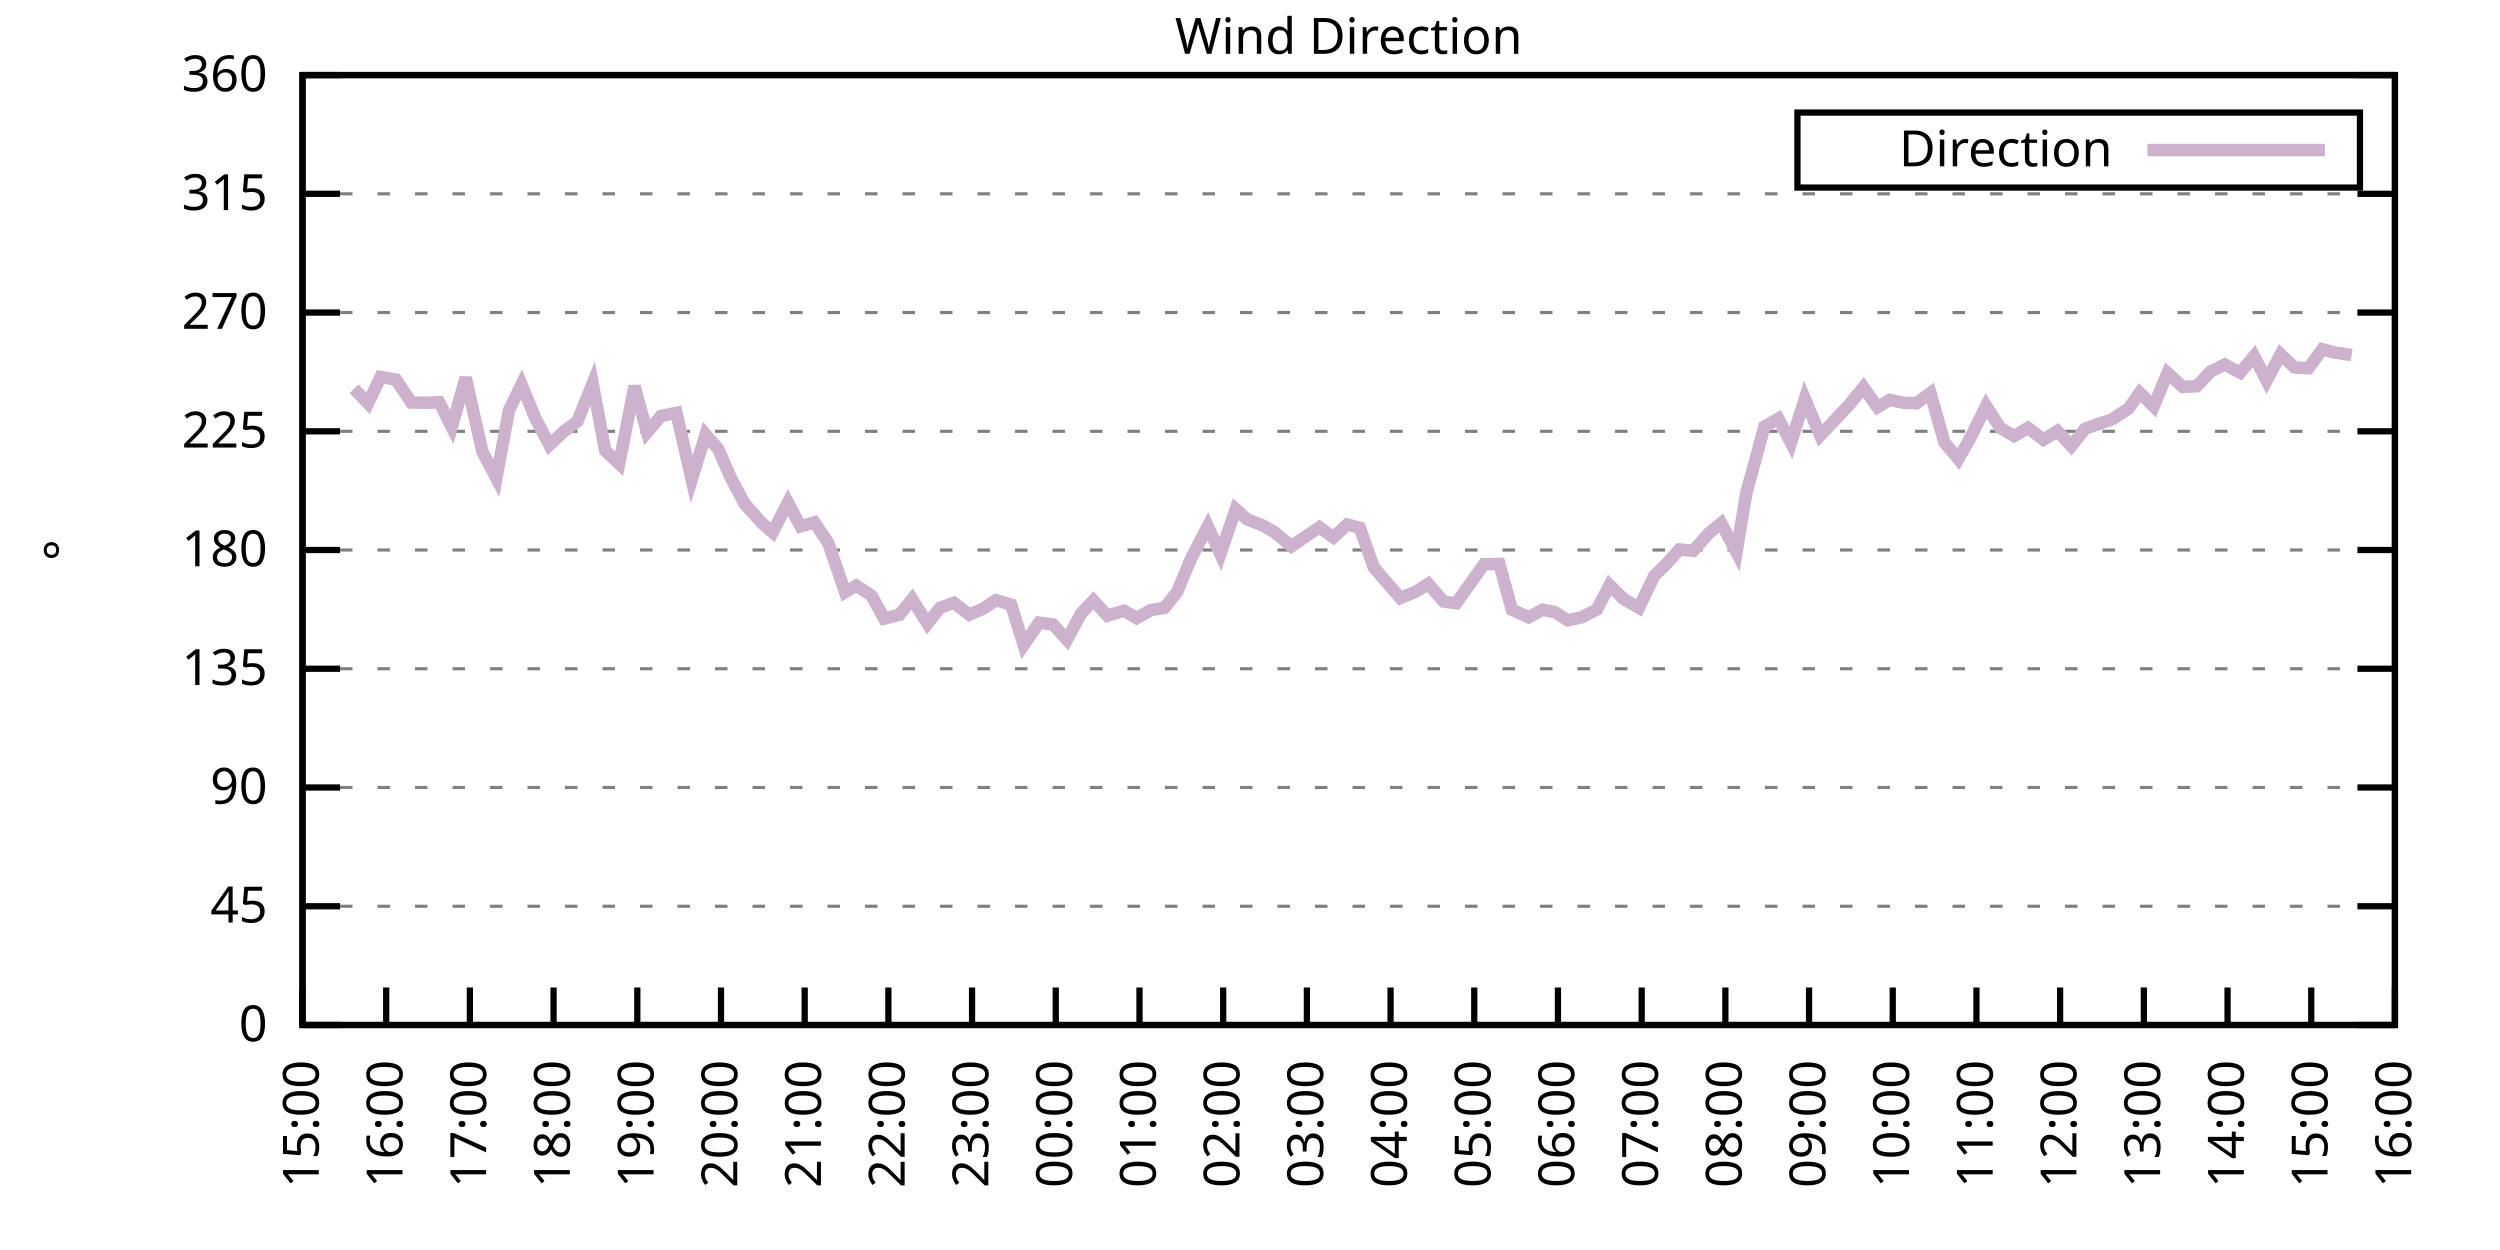
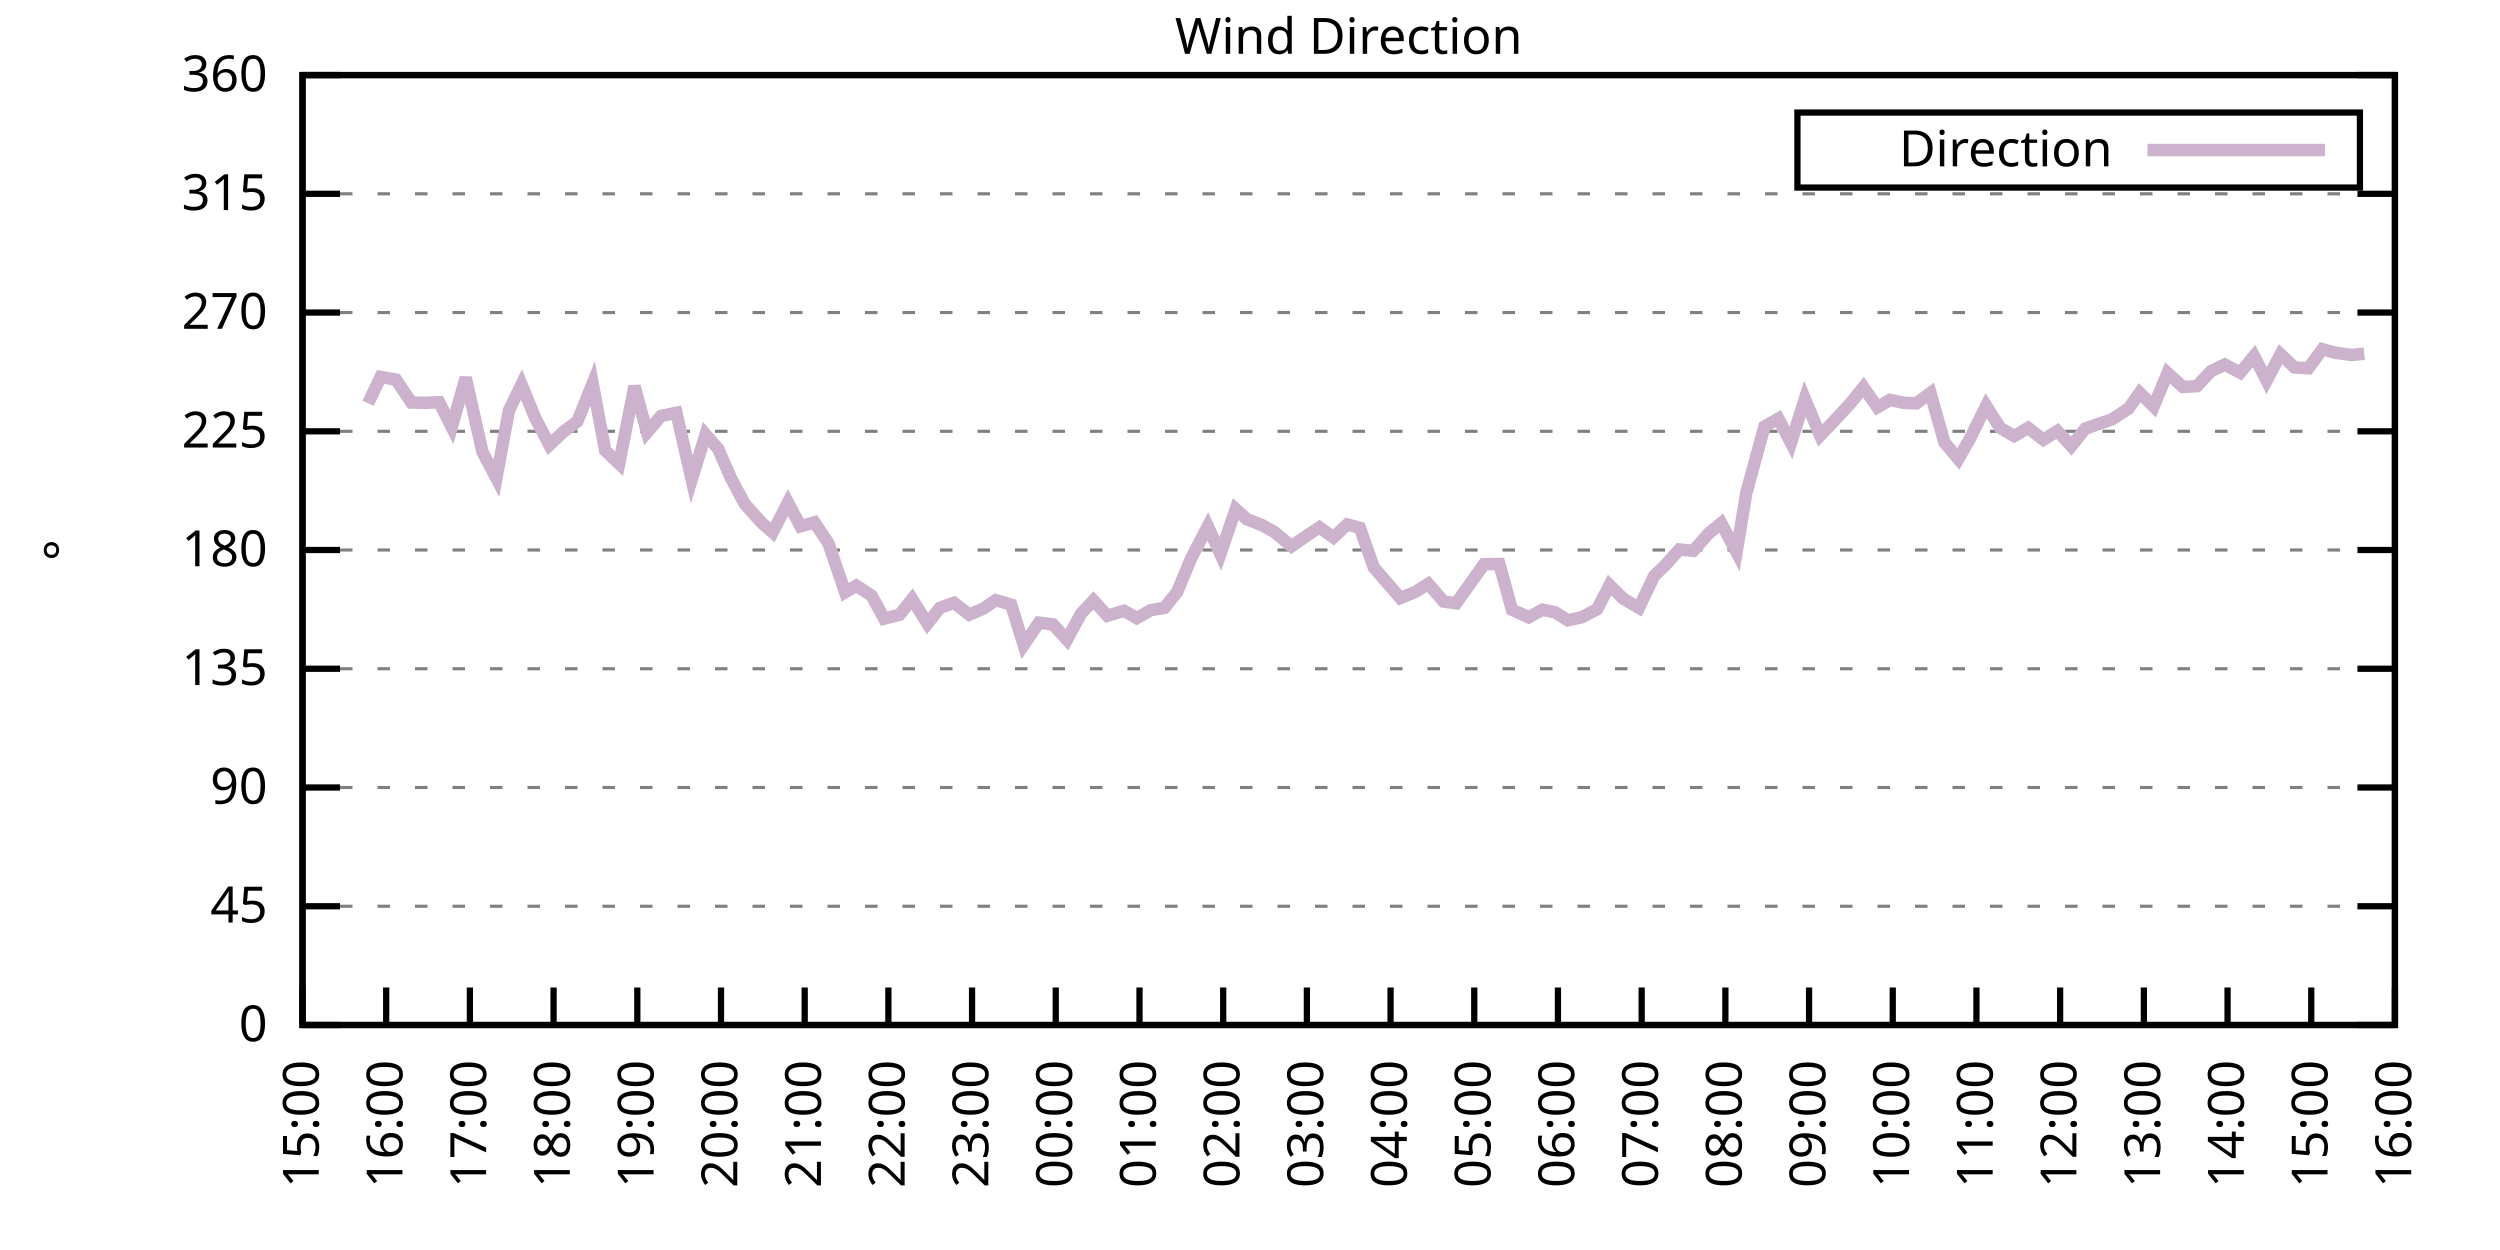
<svg xmlns="http://www.w3.org/2000/svg" xmlns:xlink="http://www.w3.org/1999/xlink" width="400" height="200" viewBox="0 0 400 200">
  <g id="gnuplot_canvas">
    <rect x="0" y="0" width="400" height="200" fill="none" />
    <defs>
      <circle id="gpDot" r="0.5" stroke-width="0.5" stroke="currentColor" />
      <path id="gpPt0" stroke-width="0.333" stroke="currentColor" d="M-1,0 h2 M0,-1 v2" />
      <path id="gpPt1" stroke-width="0.333" stroke="currentColor" d="M-1,-1 L1,1 M1,-1 L-1,1" />
      <path id="gpPt2" stroke-width="0.333" stroke="currentColor" d="M-1,0 L1,0 M0,-1 L0,1 M-1,-1 L1,1 M-1,1 L1,-1" />
      <rect id="gpPt3" stroke-width="0.333" stroke="currentColor" x="-1" y="-1" width="2" height="2" />
      <rect id="gpPt4" stroke-width="0.333" stroke="currentColor" fill="currentColor" x="-1" y="-1" width="2" height="2" />
      <circle id="gpPt5" stroke-width="0.333" stroke="currentColor" cx="0" cy="0" r="1" />
      <use xlink:href="#gpPt5" id="gpPt6" fill="currentColor" stroke="none" />
      <path id="gpPt7" stroke-width="0.333" stroke="currentColor" d="M0,-1.33 L-1.33,0.67 L1.33,0.67 z" />
      <use xlink:href="#gpPt7" id="gpPt8" fill="currentColor" stroke="none" />
      <use xlink:href="#gpPt7" id="gpPt9" stroke="currentColor" transform="rotate(180)" />
      <use xlink:href="#gpPt9" id="gpPt10" fill="currentColor" stroke="none" />
      <use xlink:href="#gpPt3" id="gpPt11" stroke="currentColor" transform="rotate(45)" />
      <use xlink:href="#gpPt11" id="gpPt12" fill="currentColor" stroke="none" />
      <path id="gpPt13" stroke-width="0.333" stroke="currentColor" d="M0,1.330 L1.265,0.411 L0.782,-1.067 L-0.782,-1.076 L-1.265,0.411 z" />
      <use xlink:href="#gpPt13" id="gpPt14" fill="currentColor" stroke="none" />
      <filter id="textbox" filterUnits="objectBoundingBox" x="0" y="0" height="1" width="1">
        <feFlood flood-color="white" flood-opacity="1" result="bgnd" />
        <feComposite in="SourceGraphic" in2="bgnd" operator="atop" />
      </filter>
      <filter id="greybox" filterUnits="objectBoundingBox" x="0" y="0" height="1" width="1">
        <feFlood flood-color="lightgrey" flood-opacity="1" result="grey" />
        <feComposite in="SourceGraphic" in2="grey" operator="atop" />
      </filter>
    </defs>
    <g fill="none" color="white" stroke="currentColor" stroke-width="1.00" stroke-linecap="butt" stroke-linejoin="miter">
</g>
    <g fill="none" color="black" stroke="currentColor" stroke-width="1.00" stroke-linecap="butt" stroke-linejoin="miter">
      <g stroke="none" shape-rendering="crispEdges">
        <polygon fill="rgb(255, 255, 255)" points="48.40,164.00 383.18,164.00 383.18,12.02 48.40,12.02 " />
      </g>
    </g>
    <g fill="none" color="black" stroke="currentColor" stroke-width="1.00" stroke-linecap="butt" stroke-linejoin="miter">
</g>
    <g fill="none" color="black" stroke="black" stroke-width="0.50" stroke-linecap="butt" stroke-linejoin="miter">
</g>
    <g fill="none" color="gray" stroke="currentColor" stroke-width="0.50" stroke-linecap="butt" stroke-linejoin="miter">
      <path stroke="gray" stroke-dasharray="2,4" class="gridline" d="M48.40,164.00 L383.19,164.00  " />
    </g>
    <g fill="none" color="gray" stroke="gray" stroke-width="1.00" stroke-linecap="butt" stroke-linejoin="miter">
</g>
    <g fill="none" color="black" stroke="currentColor" stroke-width="1.00" stroke-linecap="butt" stroke-linejoin="miter">
      <path stroke="black" d="M48.40,164.00 L54.40,164.00 M383.19,164.00 L377.19,164.00  " />
      <g transform="translate(42.80,166.60)" stroke="none" fill="black" font-family="Sans" font-size="8.00" text-anchor="end">
        <text>
          <tspan font-family="Sans"> 0</tspan>
        </text>
      </g>
    </g>
    <g fill="none" color="black" stroke="currentColor" stroke-width="1.00" stroke-linecap="butt" stroke-linejoin="miter">
</g>
    <g fill="none" color="black" stroke="black" stroke-width="0.50" stroke-linecap="butt" stroke-linejoin="miter">
</g>
    <g fill="none" color="gray" stroke="currentColor" stroke-width="0.50" stroke-linecap="butt" stroke-linejoin="miter">
      <path stroke="gray" stroke-dasharray="2,4" class="gridline" d="M48.40,145.00 L383.19,145.00  " />
    </g>
    <g fill="none" color="gray" stroke="gray" stroke-width="1.00" stroke-linecap="butt" stroke-linejoin="miter">
</g>
    <g fill="none" color="black" stroke="currentColor" stroke-width="1.00" stroke-linecap="butt" stroke-linejoin="miter">
      <path stroke="black" d="M48.40,145.00 L54.40,145.00 M383.19,145.00 L377.19,145.00  " />
      <g transform="translate(42.80,147.60)" stroke="none" fill="black" font-family="Sans" font-size="8.00" text-anchor="end">
        <text>
          <tspan font-family="Sans"> 45</tspan>
        </text>
      </g>
    </g>
    <g fill="none" color="black" stroke="currentColor" stroke-width="1.00" stroke-linecap="butt" stroke-linejoin="miter">
</g>
    <g fill="none" color="black" stroke="black" stroke-width="0.50" stroke-linecap="butt" stroke-linejoin="miter">
</g>
    <g fill="none" color="gray" stroke="currentColor" stroke-width="0.50" stroke-linecap="butt" stroke-linejoin="miter">
      <path stroke="gray" stroke-dasharray="2,4" class="gridline" d="M48.40,126.00 L383.19,126.00  " />
    </g>
    <g fill="none" color="gray" stroke="gray" stroke-width="1.00" stroke-linecap="butt" stroke-linejoin="miter">
</g>
    <g fill="none" color="black" stroke="currentColor" stroke-width="1.00" stroke-linecap="butt" stroke-linejoin="miter">
      <path stroke="black" d="M48.40,126.00 L54.40,126.00 M383.19,126.00 L377.19,126.00  " />
      <g transform="translate(42.80,128.60)" stroke="none" fill="black" font-family="Sans" font-size="8.00" text-anchor="end">
        <text>
          <tspan font-family="Sans"> 90</tspan>
        </text>
      </g>
    </g>
    <g fill="none" color="black" stroke="currentColor" stroke-width="1.00" stroke-linecap="butt" stroke-linejoin="miter">
</g>
    <g fill="none" color="black" stroke="black" stroke-width="0.50" stroke-linecap="butt" stroke-linejoin="miter">
</g>
    <g fill="none" color="gray" stroke="currentColor" stroke-width="0.50" stroke-linecap="butt" stroke-linejoin="miter">
      <path stroke="gray" stroke-dasharray="2,4" class="gridline" d="M48.40,107.00 L383.19,107.00  " />
    </g>
    <g fill="none" color="gray" stroke="gray" stroke-width="1.00" stroke-linecap="butt" stroke-linejoin="miter">
</g>
    <g fill="none" color="black" stroke="currentColor" stroke-width="1.00" stroke-linecap="butt" stroke-linejoin="miter">
      <path stroke="black" d="M48.40,107.00 L54.40,107.00 M383.19,107.00 L377.19,107.00  " />
      <g transform="translate(42.80,109.60)" stroke="none" fill="black" font-family="Sans" font-size="8.00" text-anchor="end">
        <text>
          <tspan font-family="Sans"> 135</tspan>
        </text>
      </g>
    </g>
    <g fill="none" color="black" stroke="currentColor" stroke-width="1.00" stroke-linecap="butt" stroke-linejoin="miter">
</g>
    <g fill="none" color="black" stroke="black" stroke-width="0.50" stroke-linecap="butt" stroke-linejoin="miter">
</g>
    <g fill="none" color="gray" stroke="currentColor" stroke-width="0.50" stroke-linecap="butt" stroke-linejoin="miter">
      <path stroke="gray" stroke-dasharray="2,4" class="gridline" d="M48.40,88.00 L383.19,88.00  " />
    </g>
    <g fill="none" color="gray" stroke="gray" stroke-width="1.00" stroke-linecap="butt" stroke-linejoin="miter">
</g>
    <g fill="none" color="black" stroke="currentColor" stroke-width="1.00" stroke-linecap="butt" stroke-linejoin="miter">
      <path stroke="black" d="M48.40,88.00 L54.40,88.00 M383.19,88.00 L377.19,88.00  " />
      <g transform="translate(42.80,90.60)" stroke="none" fill="black" font-family="Sans" font-size="8.00" text-anchor="end">
        <text>
          <tspan font-family="Sans"> 180</tspan>
        </text>
      </g>
    </g>
    <g fill="none" color="black" stroke="currentColor" stroke-width="1.00" stroke-linecap="butt" stroke-linejoin="miter">
</g>
    <g fill="none" color="black" stroke="black" stroke-width="0.50" stroke-linecap="butt" stroke-linejoin="miter">
</g>
    <g fill="none" color="gray" stroke="currentColor" stroke-width="0.50" stroke-linecap="butt" stroke-linejoin="miter">
      <path stroke="gray" stroke-dasharray="2,4" class="gridline" d="M48.40,69.01 L383.19,69.01  " />
    </g>
    <g fill="none" color="gray" stroke="gray" stroke-width="1.00" stroke-linecap="butt" stroke-linejoin="miter">
</g>
    <g fill="none" color="black" stroke="currentColor" stroke-width="1.00" stroke-linecap="butt" stroke-linejoin="miter">
      <path stroke="black" d="M48.40,69.01 L54.40,69.01 M383.19,69.01 L377.19,69.01  " />
      <g transform="translate(42.80,71.61)" stroke="none" fill="black" font-family="Sans" font-size="8.00" text-anchor="end">
        <text>
          <tspan font-family="Sans"> 225</tspan>
        </text>
      </g>
    </g>
    <g fill="none" color="black" stroke="currentColor" stroke-width="1.00" stroke-linecap="butt" stroke-linejoin="miter">
</g>
    <g fill="none" color="black" stroke="black" stroke-width="0.50" stroke-linecap="butt" stroke-linejoin="miter">
</g>
    <g fill="none" color="gray" stroke="currentColor" stroke-width="0.50" stroke-linecap="butt" stroke-linejoin="miter">
      <path stroke="gray" stroke-dasharray="2,4" class="gridline" d="M48.40,50.01 L383.19,50.01  " />
    </g>
    <g fill="none" color="gray" stroke="gray" stroke-width="1.00" stroke-linecap="butt" stroke-linejoin="miter">
</g>
    <g fill="none" color="black" stroke="currentColor" stroke-width="1.00" stroke-linecap="butt" stroke-linejoin="miter">
      <path stroke="black" d="M48.40,50.01 L54.40,50.01 M383.19,50.01 L377.19,50.01  " />
      <g transform="translate(42.80,52.61)" stroke="none" fill="black" font-family="Sans" font-size="8.00" text-anchor="end">
        <text>
          <tspan font-family="Sans"> 270</tspan>
        </text>
      </g>
    </g>
    <g fill="none" color="black" stroke="currentColor" stroke-width="1.00" stroke-linecap="butt" stroke-linejoin="miter">
</g>
    <g fill="none" color="black" stroke="black" stroke-width="0.50" stroke-linecap="butt" stroke-linejoin="miter">
</g>
    <g fill="none" color="gray" stroke="currentColor" stroke-width="0.50" stroke-linecap="butt" stroke-linejoin="miter">
      <path stroke="gray" stroke-dasharray="2,4" class="gridline" d="M48.40,31.01 L383.19,31.01  " />
    </g>
    <g fill="none" color="gray" stroke="gray" stroke-width="1.00" stroke-linecap="butt" stroke-linejoin="miter">
</g>
    <g fill="none" color="black" stroke="currentColor" stroke-width="1.00" stroke-linecap="butt" stroke-linejoin="miter">
      <path stroke="black" d="M48.40,31.01 L54.40,31.01 M383.19,31.01 L377.19,31.01  " />
      <g transform="translate(42.80,33.61)" stroke="none" fill="black" font-family="Sans" font-size="8.00" text-anchor="end">
        <text>
          <tspan font-family="Sans"> 315</tspan>
        </text>
      </g>
    </g>
    <g fill="none" color="black" stroke="currentColor" stroke-width="1.00" stroke-linecap="butt" stroke-linejoin="miter">
</g>
    <g fill="none" color="black" stroke="black" stroke-width="0.50" stroke-linecap="butt" stroke-linejoin="miter">
</g>
    <g fill="none" color="gray" stroke="currentColor" stroke-width="0.50" stroke-linecap="butt" stroke-linejoin="miter">
      <path stroke="gray" stroke-dasharray="2,4" class="gridline" d="M48.40,12.01 L383.19,12.01  " />
    </g>
    <g fill="none" color="gray" stroke="gray" stroke-width="1.00" stroke-linecap="butt" stroke-linejoin="miter">
</g>
    <g fill="none" color="black" stroke="currentColor" stroke-width="1.00" stroke-linecap="butt" stroke-linejoin="miter">
      <path stroke="black" d="M48.40,12.01 L54.40,12.01 M383.19,12.01 L377.19,12.01  " />
      <g transform="translate(42.80,14.61)" stroke="none" fill="black" font-family="Sans" font-size="8.00" text-anchor="end">
        <text>
          <tspan font-family="Sans"> 360</tspan>
        </text>
      </g>
    </g>
    <g fill="none" color="black" stroke="currentColor" stroke-width="1.00" stroke-linecap="butt" stroke-linejoin="miter">
      <path stroke="black" d="M48.40,164.00 L48.40,158.00  " />
      <g transform="translate(51.00,169.60) rotate(270.00)" stroke="none" fill="black" font-family="Sans" font-size="8.00" text-anchor="end">
        <text>
          <tspan font-family="Sans">15:00</tspan>
        </text>
      </g>
    </g>
    <g fill="none" color="black" stroke="currentColor" stroke-width="1.00" stroke-linecap="butt" stroke-linejoin="miter">
      <path stroke="black" d="M61.79,164.00 L61.79,158.00  " />
      <g transform="translate(64.39,169.60) rotate(270.00)" stroke="none" fill="black" font-family="Sans" font-size="8.00" text-anchor="end">
        <text>
          <tspan font-family="Sans">16:00</tspan>
        </text>
      </g>
    </g>
    <g fill="none" color="black" stroke="currentColor" stroke-width="1.00" stroke-linecap="butt" stroke-linejoin="miter">
      <path stroke="black" d="M75.18,164.00 L75.18,158.00  " />
      <g transform="translate(77.78,169.60) rotate(270.00)" stroke="none" fill="black" font-family="Sans" font-size="8.00" text-anchor="end">
        <text>
          <tspan font-family="Sans">17:00</tspan>
        </text>
      </g>
    </g>
    <g fill="none" color="black" stroke="currentColor" stroke-width="1.00" stroke-linecap="butt" stroke-linejoin="miter">
      <path stroke="black" d="M88.57,164.00 L88.57,158.00  " />
      <g transform="translate(91.17,169.60) rotate(270.00)" stroke="none" fill="black" font-family="Sans" font-size="8.00" text-anchor="end">
        <text>
          <tspan font-family="Sans">18:00</tspan>
        </text>
      </g>
    </g>
    <g fill="none" color="black" stroke="currentColor" stroke-width="1.00" stroke-linecap="butt" stroke-linejoin="miter">
      <path stroke="black" d="M101.97,164.00 L101.97,158.00  " />
      <g transform="translate(104.57,169.60) rotate(270.00)" stroke="none" fill="black" font-family="Sans" font-size="8.00" text-anchor="end">
        <text>
          <tspan font-family="Sans">19:00</tspan>
        </text>
      </g>
    </g>
    <g fill="none" color="black" stroke="currentColor" stroke-width="1.00" stroke-linecap="butt" stroke-linejoin="miter">
      <path stroke="black" d="M115.36,164.00 L115.36,158.00  " />
      <g transform="translate(117.96,169.60) rotate(270.00)" stroke="none" fill="black" font-family="Sans" font-size="8.00" text-anchor="end">
        <text>
          <tspan font-family="Sans">20:00</tspan>
        </text>
      </g>
    </g>
    <g fill="none" color="black" stroke="currentColor" stroke-width="1.00" stroke-linecap="butt" stroke-linejoin="miter">
      <path stroke="black" d="M128.75,164.00 L128.75,158.00  " />
      <g transform="translate(131.35,169.60) rotate(270.00)" stroke="none" fill="black" font-family="Sans" font-size="8.00" text-anchor="end">
        <text>
          <tspan font-family="Sans">21:00</tspan>
        </text>
      </g>
    </g>
    <g fill="none" color="black" stroke="currentColor" stroke-width="1.00" stroke-linecap="butt" stroke-linejoin="miter">
      <path stroke="black" d="M142.14,164.00 L142.14,158.00  " />
      <g transform="translate(144.74,169.60) rotate(270.00)" stroke="none" fill="black" font-family="Sans" font-size="8.00" text-anchor="end">
        <text>
          <tspan font-family="Sans">22:00</tspan>
        </text>
      </g>
    </g>
    <g fill="none" color="black" stroke="currentColor" stroke-width="1.00" stroke-linecap="butt" stroke-linejoin="miter">
      <path stroke="black" d="M155.53,164.00 L155.53,158.00  " />
      <g transform="translate(158.13,169.60) rotate(270.00)" stroke="none" fill="black" font-family="Sans" font-size="8.00" text-anchor="end">
        <text>
          <tspan font-family="Sans">23:00</tspan>
        </text>
      </g>
    </g>
    <g fill="none" color="black" stroke="currentColor" stroke-width="1.00" stroke-linecap="butt" stroke-linejoin="miter">
      <path stroke="black" d="M168.92,164.00 L168.92,158.00  " />
      <g transform="translate(171.52,169.60) rotate(270.00)" stroke="none" fill="black" font-family="Sans" font-size="8.00" text-anchor="end">
        <text>
          <tspan font-family="Sans">00:00</tspan>
        </text>
      </g>
    </g>
    <g fill="none" color="black" stroke="currentColor" stroke-width="1.00" stroke-linecap="butt" stroke-linejoin="miter">
      <path stroke="black" d="M182.32,164.00 L182.32,158.00  " />
      <g transform="translate(184.92,169.60) rotate(270.00)" stroke="none" fill="black" font-family="Sans" font-size="8.00" text-anchor="end">
        <text>
          <tspan font-family="Sans">01:00</tspan>
        </text>
      </g>
    </g>
    <g fill="none" color="black" stroke="currentColor" stroke-width="1.00" stroke-linecap="butt" stroke-linejoin="miter">
      <path stroke="black" d="M195.71,164.00 L195.71,158.00  " />
      <g transform="translate(198.31,169.60) rotate(270.00)" stroke="none" fill="black" font-family="Sans" font-size="8.00" text-anchor="end">
        <text>
          <tspan font-family="Sans">02:00</tspan>
        </text>
      </g>
    </g>
    <g fill="none" color="black" stroke="currentColor" stroke-width="1.00" stroke-linecap="butt" stroke-linejoin="miter">
      <path stroke="black" d="M209.10,164.00 L209.10,158.00  " />
      <g transform="translate(211.70,169.60) rotate(270.00)" stroke="none" fill="black" font-family="Sans" font-size="8.00" text-anchor="end">
        <text>
          <tspan font-family="Sans">03:00</tspan>
        </text>
      </g>
    </g>
    <g fill="none" color="black" stroke="currentColor" stroke-width="1.00" stroke-linecap="butt" stroke-linejoin="miter">
      <path stroke="black" d="M222.49,164.00 L222.49,158.00  " />
      <g transform="translate(225.09,169.60) rotate(270.00)" stroke="none" fill="black" font-family="Sans" font-size="8.00" text-anchor="end">
        <text>
          <tspan font-family="Sans">04:00</tspan>
        </text>
      </g>
    </g>
    <g fill="none" color="black" stroke="currentColor" stroke-width="1.00" stroke-linecap="butt" stroke-linejoin="miter">
      <path stroke="black" d="M235.88,164.00 L235.88,158.00  " />
      <g transform="translate(238.48,169.60) rotate(270.00)" stroke="none" fill="black" font-family="Sans" font-size="8.00" text-anchor="end">
        <text>
          <tspan font-family="Sans">05:00</tspan>
        </text>
      </g>
    </g>
    <g fill="none" color="black" stroke="currentColor" stroke-width="1.00" stroke-linecap="butt" stroke-linejoin="miter">
      <path stroke="black" d="M249.27,164.00 L249.27,158.00  " />
      <g transform="translate(251.87,169.60) rotate(270.00)" stroke="none" fill="black" font-family="Sans" font-size="8.00" text-anchor="end">
        <text>
          <tspan font-family="Sans">06:00</tspan>
        </text>
      </g>
    </g>
    <g fill="none" color="black" stroke="currentColor" stroke-width="1.00" stroke-linecap="butt" stroke-linejoin="miter">
      <path stroke="black" d="M262.67,164.00 L262.67,158.00  " />
      <g transform="translate(265.27,169.60) rotate(270.00)" stroke="none" fill="black" font-family="Sans" font-size="8.00" text-anchor="end">
        <text>
          <tspan font-family="Sans">07:00</tspan>
        </text>
      </g>
    </g>
    <g fill="none" color="black" stroke="currentColor" stroke-width="1.00" stroke-linecap="butt" stroke-linejoin="miter">
      <path stroke="black" d="M276.06,164.00 L276.06,158.00  " />
      <g transform="translate(278.66,169.60) rotate(270.00)" stroke="none" fill="black" font-family="Sans" font-size="8.00" text-anchor="end">
        <text>
          <tspan font-family="Sans">08:00</tspan>
        </text>
      </g>
    </g>
    <g fill="none" color="black" stroke="currentColor" stroke-width="1.00" stroke-linecap="butt" stroke-linejoin="miter">
      <path stroke="black" d="M289.45,164.00 L289.45,158.00  " />
      <g transform="translate(292.05,169.60) rotate(270.00)" stroke="none" fill="black" font-family="Sans" font-size="8.00" text-anchor="end">
        <text>
          <tspan font-family="Sans">09:00</tspan>
        </text>
      </g>
    </g>
    <g fill="none" color="black" stroke="currentColor" stroke-width="1.00" stroke-linecap="butt" stroke-linejoin="miter">
      <path stroke="black" d="M302.84,164.00 L302.84,158.00  " />
      <g transform="translate(305.44,169.60) rotate(270.00)" stroke="none" fill="black" font-family="Sans" font-size="8.00" text-anchor="end">
        <text>
          <tspan font-family="Sans">10:00</tspan>
        </text>
      </g>
    </g>
    <g fill="none" color="black" stroke="currentColor" stroke-width="1.00" stroke-linecap="butt" stroke-linejoin="miter">
      <path stroke="black" d="M316.23,164.00 L316.23,158.00  " />
      <g transform="translate(318.83,169.60) rotate(270.00)" stroke="none" fill="black" font-family="Sans" font-size="8.00" text-anchor="end">
        <text>
          <tspan font-family="Sans">11:00</tspan>
        </text>
      </g>
    </g>
    <g fill="none" color="black" stroke="currentColor" stroke-width="1.00" stroke-linecap="butt" stroke-linejoin="miter">
      <path stroke="black" d="M329.62,164.00 L329.62,158.00  " />
      <g transform="translate(332.22,169.60) rotate(270.00)" stroke="none" fill="black" font-family="Sans" font-size="8.00" text-anchor="end">
        <text>
          <tspan font-family="Sans">12:00</tspan>
        </text>
      </g>
    </g>
    <g fill="none" color="black" stroke="currentColor" stroke-width="1.00" stroke-linecap="butt" stroke-linejoin="miter">
      <path stroke="black" d="M343.02,164.00 L343.02,158.00  " />
      <g transform="translate(345.62,169.60) rotate(270.00)" stroke="none" fill="black" font-family="Sans" font-size="8.00" text-anchor="end">
        <text>
          <tspan font-family="Sans">13:00</tspan>
        </text>
      </g>
    </g>
    <g fill="none" color="black" stroke="currentColor" stroke-width="1.00" stroke-linecap="butt" stroke-linejoin="miter">
      <path stroke="black" d="M356.41,164.00 L356.41,158.00  " />
      <g transform="translate(359.01,169.60) rotate(270.00)" stroke="none" fill="black" font-family="Sans" font-size="8.00" text-anchor="end">
        <text>
          <tspan font-family="Sans">14:00</tspan>
        </text>
      </g>
    </g>
    <g fill="none" color="black" stroke="currentColor" stroke-width="1.00" stroke-linecap="butt" stroke-linejoin="miter">
      <path stroke="black" d="M369.80,164.00 L369.80,158.00  " />
      <g transform="translate(372.40,169.60) rotate(270.00)" stroke="none" fill="black" font-family="Sans" font-size="8.00" text-anchor="end">
        <text>
          <tspan font-family="Sans">15:00</tspan>
        </text>
      </g>
    </g>
    <g fill="none" color="black" stroke="currentColor" stroke-width="1.00" stroke-linecap="butt" stroke-linejoin="miter">
      <path stroke="black" d="M383.19,164.00 L383.19,158.00  " />
      <g transform="translate(385.79,169.60) rotate(270.00)" stroke="none" fill="black" font-family="Sans" font-size="8.00" text-anchor="end">
        <text>
          <tspan font-family="Sans">16:00</tspan>
        </text>
      </g>
    </g>
    <g fill="none" color="black" stroke="currentColor" stroke-width="1.00" stroke-linecap="butt" stroke-linejoin="miter">
</g>
    <g fill="none" color="black" stroke="currentColor" stroke-width="1.00" stroke-linecap="butt" stroke-linejoin="miter">
      <path stroke="black" d="M48.40,12.01 L48.40,164.00 L383.19,164.00 L383.19,12.01 L48.40,12.01 Z  " />
    </g>
    <g fill="none" color="black" stroke="currentColor" stroke-width="1.00" stroke-linecap="butt" stroke-linejoin="miter">
</g>
    <g fill="none" color="black" stroke="currentColor" stroke-width="1.00" stroke-linecap="butt" stroke-linejoin="miter">
      <path stroke="black" d="M287.59,30.01 L287.59,18.01 L377.59,18.01 L377.59,30.01 L287.59,30.01 Z  " />
    </g>
    <g id="Wind_direction_plot_1">
      <g fill="none" color="white" stroke="black" stroke-width="2.00" stroke-linecap="butt" stroke-linejoin="miter">
</g>
      <g fill="none" color="black" stroke="currentColor" stroke-width="2.00" stroke-linecap="butt" stroke-linejoin="miter">
        <g transform="translate(337.99,26.61)" stroke="none" fill="black" font-family="Sans" font-size="8.00" text-anchor="end">
          <text>
            <tspan font-family="Sans">Direction</tspan>
          </text>
        </g>
      </g>
      <g fill="none" color="black" stroke="currentColor" stroke-width="2.00" stroke-linecap="butt" stroke-linejoin="miter">
-         <path stroke="rgb(204, 178, 204)" d="M343.59,24.01 L371.99,24.01 M56.66,62.21 L58.89,64.53 L60.90,60.31 L63.35,60.73 L65.81,64.40 L68.04,64.45   L70.27,64.36 L72.28,68.33 L74.51,60.44 L77.19,72.30 L79.42,76.52 L81.43,65.67 L83.44,61.53 L85.67,66.94   L87.91,71.20 L90.14,69.09 L92.37,67.44 L94.82,61.36 L96.83,72.09 L99.06,74.20 L101.52,61.79 L103.53,69.18   L105.76,66.56 L108.22,66.05 L110.67,76.73 L112.90,69.51 L114.91,71.83 L116.92,76.44 L119.15,80.62 L121.83,83.61   L123.62,85.18 L126.07,80.41 L128.08,84.21 L130.31,83.57 L132.54,86.91 L135.22,94.76 L137.01,93.70 L139.46,95.31   L141.47,98.98 L143.93,98.35 L145.94,95.86 L148.39,99.78 L150.40,97.25 L152.63,96.45 L155.09,98.35 L157.32,97.38   L159.33,96.03 L161.78,96.74 L163.79,103.20 L166.25,99.62 L168.48,99.91 L170.71,102.36 L172.94,98.22 L174.95,96.07   L177.18,98.52 L179.86,97.72 L181.87,98.90 L184.10,97.63 L186.33,97.25 L188.34,94.72 L190.57,89.36 L193.25,84.21   L195.26,88.64 L197.72,81.46 L199.50,83.07 L201.96,84.04 L203.97,85.18 L206.64,87.41 L208.88,85.85 L211.11,84.37   L213.34,85.98 L215.57,83.91 L217.58,84.46 L219.81,90.79 L224.05,95.69 L226.51,94.68 L228.52,93.41 L230.97,96.24   L232.98,96.53 L237.44,90.28 L239.90,90.24 L241.91,97.55 L244.59,98.77 L246.82,97.55 L248.83,97.97 L250.84,99.24   L253.07,98.77 L255.52,97.50 L257.53,93.62 L259.76,95.82 L262.22,97.25 L264.67,92.14 L266.46,90.41 L268.69,87.92   L270.92,88.13 L273.38,85.35 L275.39,83.70 L277.84,88.34 L279.41,78.89 L282.31,68.25 L284.54,66.98 L286.55,70.86   L288.78,63.81 L291.23,69.68 L293.24,67.57 L295.92,64.70 L298.15,61.96 L300.39,65.16 L302.39,63.98 L304.63,64.45   L306.63,64.53 L308.87,62.88 L311.10,70.78 L313.33,73.44 L315.12,70.32 L317.79,64.95 L320.03,68.46 L322.26,69.77   L324.49,68.46 L326.95,70.36 L329.18,68.96 L331.41,71.37 L333.64,68.58 L335.65,67.87 L337.88,67.11 L340.56,65.38   L342.35,62.84 L344.58,65.04 L346.81,59.68 L349.26,61.91 L351.50,61.79 L353.73,59.42 L355.96,58.32 L358.42,59.63   L360.65,56.97 L362.66,60.90 L364.89,56.68 L367.12,58.79 L369.35,58.92 L371.58,55.88 L373.59,56.42 L376.27,56.80    " />
+         <path stroke="rgb(204, 178, 204)" d="M343.59,24.01 L371.99,24.01 M58.89,64.53 L60.90,60.31 L63.35,60.73 L65.81,64.40 L68.04,64.45 L70.27,64.36   L72.28,68.33 L74.51,60.44 L77.19,72.30 L79.42,76.52 L81.43,65.67 L83.44,61.53 L85.67,66.94 L87.91,71.20   L90.14,69.09 L92.37,67.44 L94.82,61.36 L96.83,72.09 L99.06,74.20 L101.52,61.79 L103.53,69.18 L105.76,66.56   L108.22,66.05 L110.67,76.73 L112.90,69.51 L114.91,71.83 L116.92,76.44 L119.15,80.62 L121.83,83.61 L123.62,85.18   L126.07,80.41 L128.08,84.21 L130.31,83.57 L132.54,86.91 L135.22,94.76 L137.01,93.70 L139.46,95.31 L141.47,98.98   L143.93,98.35 L145.94,95.86 L148.39,99.78 L150.40,97.25 L152.63,96.45 L155.09,98.35 L157.32,97.38 L159.33,96.03   L161.78,96.74 L163.79,103.20 L166.25,99.62 L168.48,99.91 L170.71,102.36 L172.94,98.22 L174.95,96.07 L177.18,98.52   L179.86,97.72 L181.87,98.90 L184.10,97.63 L186.33,97.25 L188.34,94.72 L190.57,89.36 L193.25,84.21 L195.26,88.64   L197.72,81.46 L199.50,83.07 L201.96,84.04 L203.97,85.18 L206.64,87.41 L208.88,85.85 L211.11,84.37 L213.34,85.98   L215.57,83.91 L217.58,84.46 L219.81,90.79 L224.05,95.69 L226.51,94.68 L228.52,93.41 L230.97,96.24 L232.98,96.53   L237.44,90.28 L239.90,90.24 L241.91,97.55 L244.59,98.77 L246.82,97.55 L248.83,97.97 L250.84,99.24 L253.07,98.77   L255.52,97.50 L257.53,93.62 L259.76,95.82 L262.22,97.25 L264.67,92.14 L266.46,90.41 L268.69,87.92 L270.92,88.13   L273.38,85.35 L275.39,83.70 L277.84,88.34 L279.41,78.89 L282.31,68.25 L284.54,66.98 L286.55,70.86 L288.78,63.81   L291.23,69.68 L293.24,67.57 L295.92,64.70 L298.15,61.96 L300.39,65.16 L302.39,63.98 L304.63,64.45 L306.63,64.53   L308.87,62.88 L311.10,70.78 L313.33,73.44 L315.12,70.32 L317.79,64.95 L320.03,68.46 L322.26,69.77 L324.49,68.46   L326.95,70.36 L329.18,68.96 L331.41,71.37 L333.64,68.58 L335.65,67.87 L337.88,67.11 L340.56,65.38 L342.35,62.84   L344.58,65.04 L346.81,59.68 L349.26,61.91 L351.50,61.79 L353.73,59.42 L355.96,58.32 L358.42,59.63 L360.65,56.97   L362.66,60.90 L364.89,56.68 L367.12,58.79 L369.35,58.92 L371.58,55.88 L373.59,56.42 L376.27,56.80 L378.28,56.59    " />
      </g>
    </g>
    <g fill="none" color="black" stroke="currentColor" stroke-width="2.00" stroke-linecap="butt" stroke-linejoin="miter">
</g>
    <g fill="none" color="black" stroke="black" stroke-width="1.00" stroke-linecap="butt" stroke-linejoin="miter">
</g>
    <g fill="none" color="black" stroke="currentColor" stroke-width="1.00" stroke-linecap="butt" stroke-linejoin="miter">
      <path stroke="black" d="M48.40,12.01 L48.40,164.00 L383.19,164.00 L383.19,12.01 L48.40,12.01 Z  " />
      <g transform="translate(12.80,88.01) rotate(270.00)" stroke="none" fill="black" font-family="Sans" font-size="8.00" text-anchor="middle">
        <text>
          <tspan font-family="Sans">°</tspan>
        </text>
      </g>
    </g>
    <g fill="none" color="black" stroke="currentColor" stroke-width="1.00" stroke-linecap="butt" stroke-linejoin="miter">
</g>
    <g fill="none" color="black" stroke="currentColor" stroke-width="1.00" stroke-linecap="butt" stroke-linejoin="miter">
      <g transform="translate(215.79,8.61)" stroke="none" fill="black" font-family="Sans" font-size="8.00" text-anchor="middle">
        <text>
          <tspan font-family="Sans">Wind Direction</tspan>
        </text>
      </g>
    </g>
    <g fill="none" color="black" stroke="currentColor" stroke-width="1.00" stroke-linecap="butt" stroke-linejoin="miter">
</g>
  </g>
</svg>
